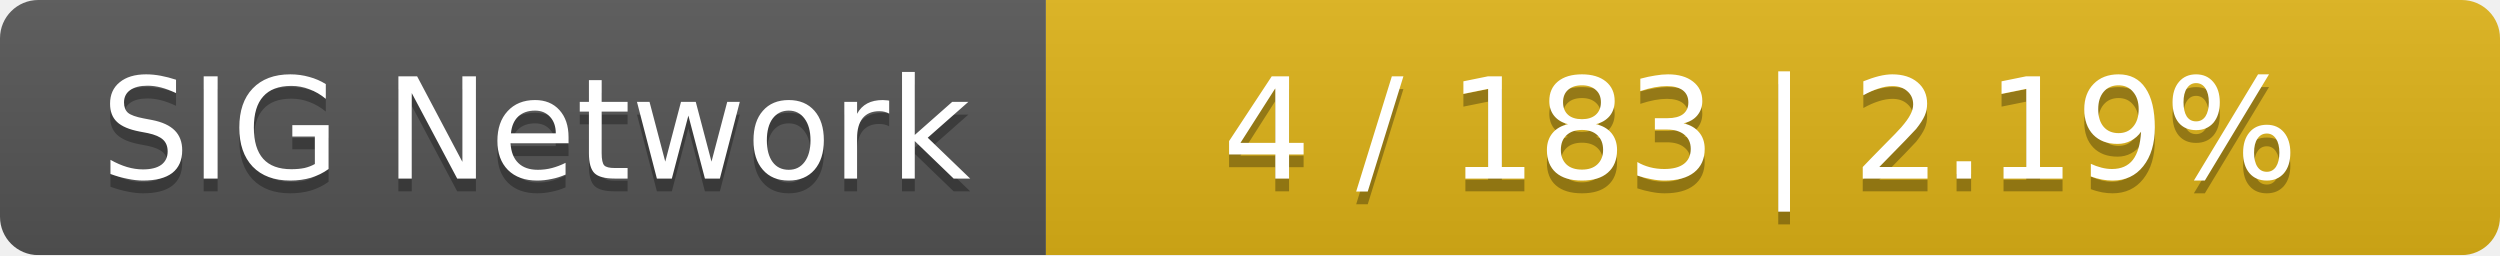
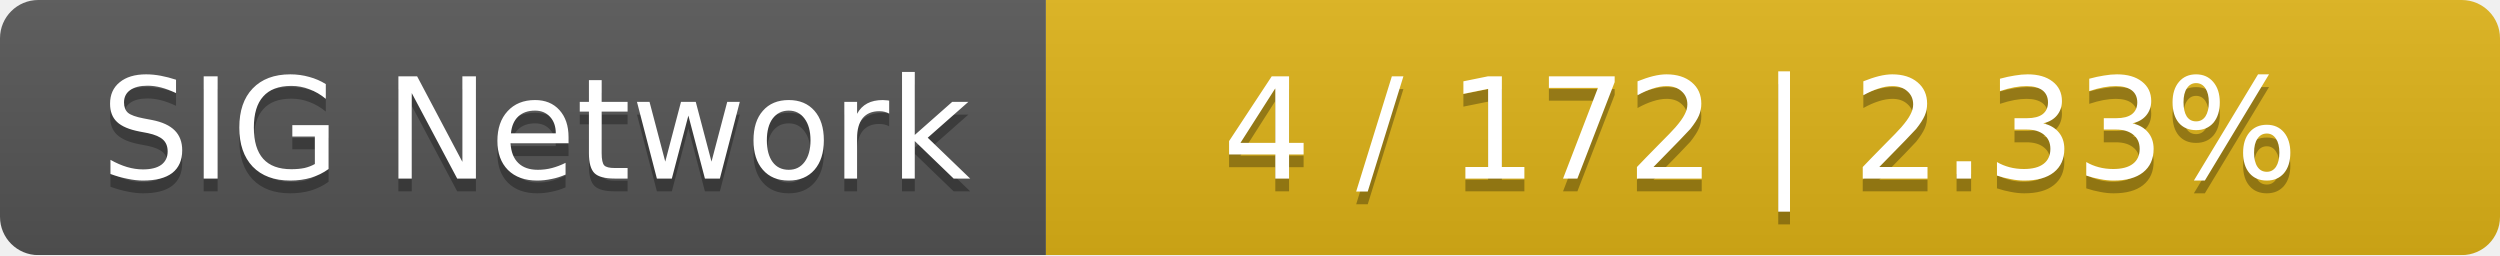
<svg xmlns="http://www.w3.org/2000/svg" width="196" height="20">
  <linearGradient id="smooth" x2="0" y2="100%">
    <stop offset="0" stop-color="#bbb" stop-opacity=".1" />
    <stop offset="1" stop-opacity=".1" />
  </linearGradient>
  <mask id="round">
    <rect width="196" height="20" rx="3" fill="#fff" />
  </mask>
  <g mask="url(#round)">
    <rect width="82" height="20" fill="#555" />
    <rect x="82" width="114" height="20" fill="#dfb317" />
    <rect width="196" height="20" fill="url(#smooth)" />
  </g>
  <g fill="#fff" text-anchor="middle" font-family="DejaVu Sans,Verdana,Geneva,sans-serif" font-size="11">
    <text x="42" y="15" fill="#010101" fill-opacity=".3">SIG Network</text>
    <text x="42" y="14">SIG Network</text>
-     <text x="138" y="15" fill="#010101" fill-opacity=".3">4 / 183    |    2.19%</text>
-     <text x="138" y="14">4 / 183    |    2.19%</text>
+     <text x="138" y="15" fill="#010101" fill-opacity=".3">4 / 172    |    2.33%</text>
+     <text x="138" y="14">4 / 172    |    2.33%</text>
  </g>
</svg>
